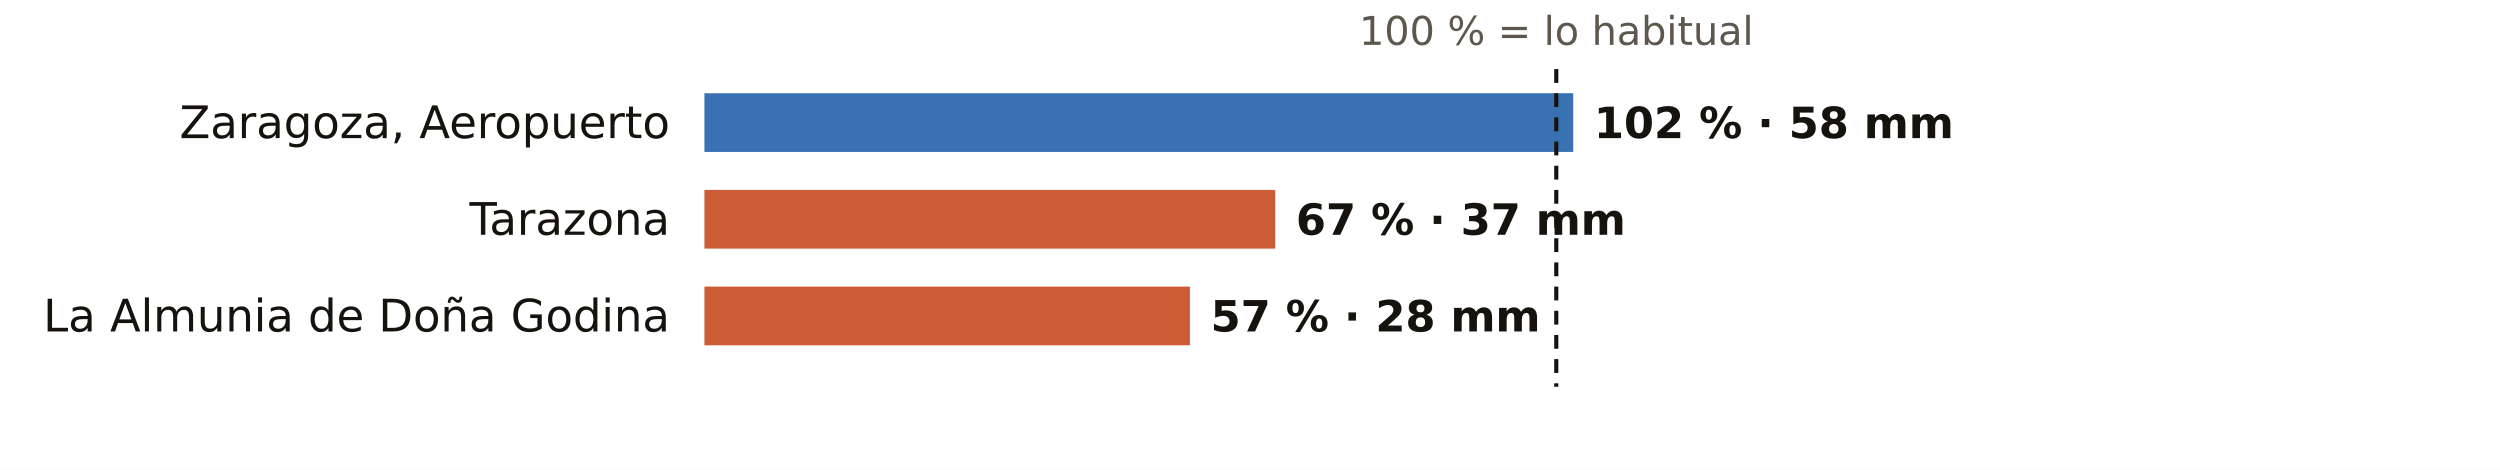
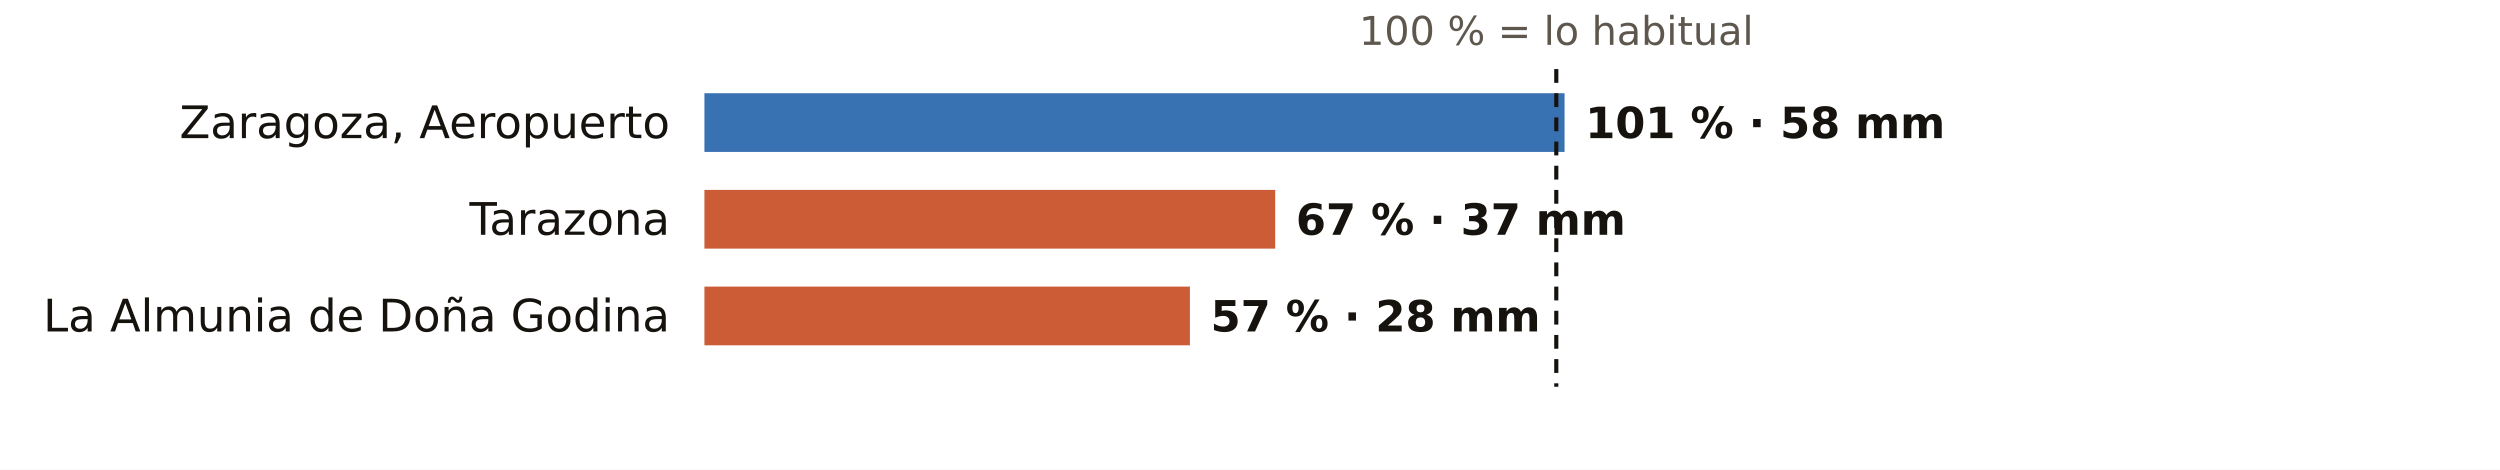
<svg xmlns="http://www.w3.org/2000/svg" viewBox="0 0 724 136" width="724" height="136" role="img" aria-label="El otoño en los pluviómetros de AEMET de Zaragoza: % de lo habitual">
  <rect width="724" height="136" fill="#FFFFFF" />
  <text x="450.7" y="13.0" font-size="11.5" fill="#5E574E" text-anchor="middle" font-weight="400" font-family="Public Sans, DejaVu Sans, Arial, sans-serif">100 % = lo habitual</text>
  <text x="194.0" y="40.0" font-size="13" fill="#16130F" text-anchor="end" font-weight="500" font-family="Public Sans, DejaVu Sans, Arial, sans-serif">Zaragoza, Aeropuerto</text>
-   <rect x="204" y="27" width="251.6" height="17" fill="#1F5FA8" opacity="0.88" />
-   <text x="461.6" y="40.0" font-size="12.5" fill="#16130F" text-anchor="start" font-weight="600" font-family="Public Sans, DejaVu Sans, Arial, sans-serif">102 % · 58 mm</text>
+   <rect x="204" y="27" width="249.1" height="17" fill="#1F5FA8" opacity="0.88" />
+   <text x="459.1" y="40.0" font-size="12.5" fill="#16130F" text-anchor="start" font-weight="600" font-family="Public Sans, DejaVu Sans, Arial, sans-serif">101 % · 58 mm</text>
  <text x="194.0" y="68.0" font-size="13" fill="#16130F" text-anchor="end" font-weight="500" font-family="Public Sans, DejaVu Sans, Arial, sans-serif">Tarazona</text>
  <rect x="204" y="55" width="165.3" height="17" fill="#C4461A" opacity="0.88" />
  <text x="375.3" y="68.0" font-size="12.5" fill="#16130F" text-anchor="start" font-weight="600" font-family="Public Sans, DejaVu Sans, Arial, sans-serif">67 % · 37 mm</text>
  <text x="194.0" y="96.0" font-size="13" fill="#16130F" text-anchor="end" font-weight="500" font-family="Public Sans, DejaVu Sans, Arial, sans-serif">La Almunia de Doña Godina</text>
  <rect x="204" y="83" width="140.6" height="17" fill="#C4461A" opacity="0.88" />
  <text x="350.6" y="96.0" font-size="12.5" fill="#16130F" text-anchor="start" font-weight="600" font-family="Public Sans, DejaVu Sans, Arial, sans-serif">57 % · 28 mm</text>
  <line x1="450.7" x2="450.7" y1="20" y2="112" stroke="#16130F" stroke-width="1.2" stroke-dasharray="4 3" />
</svg>
